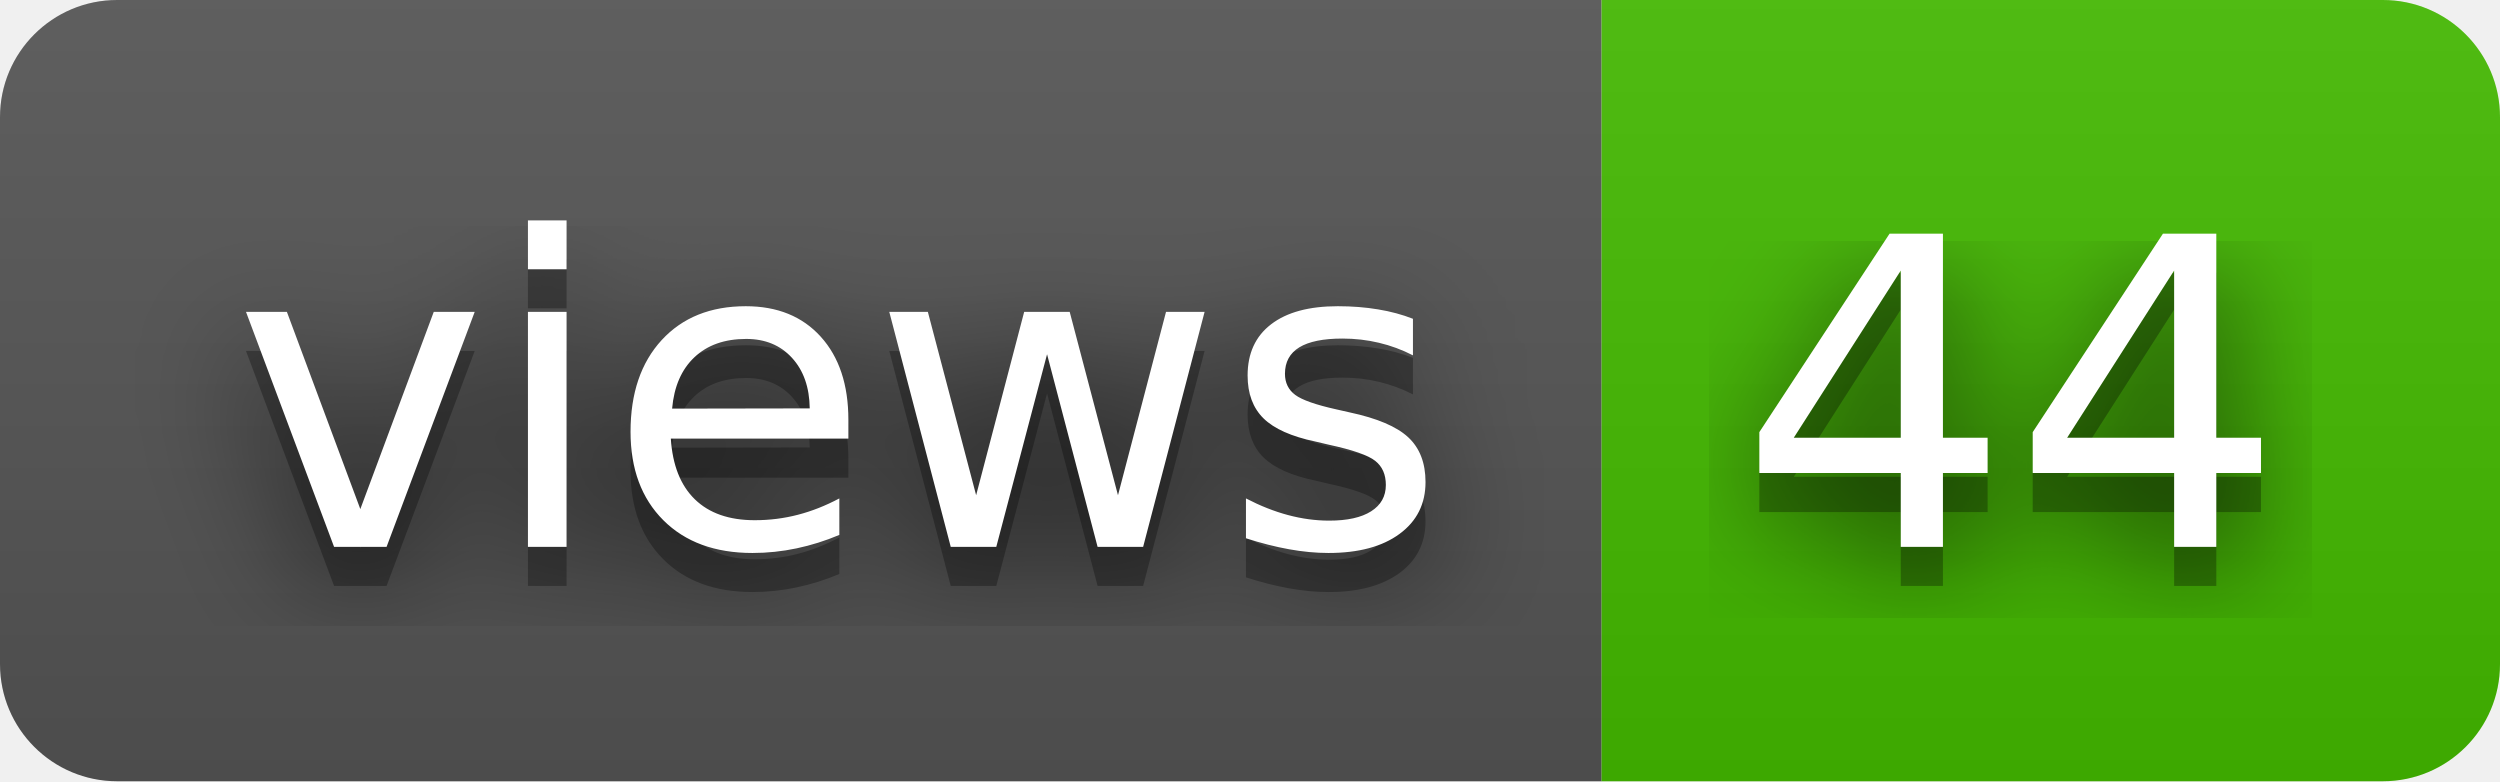
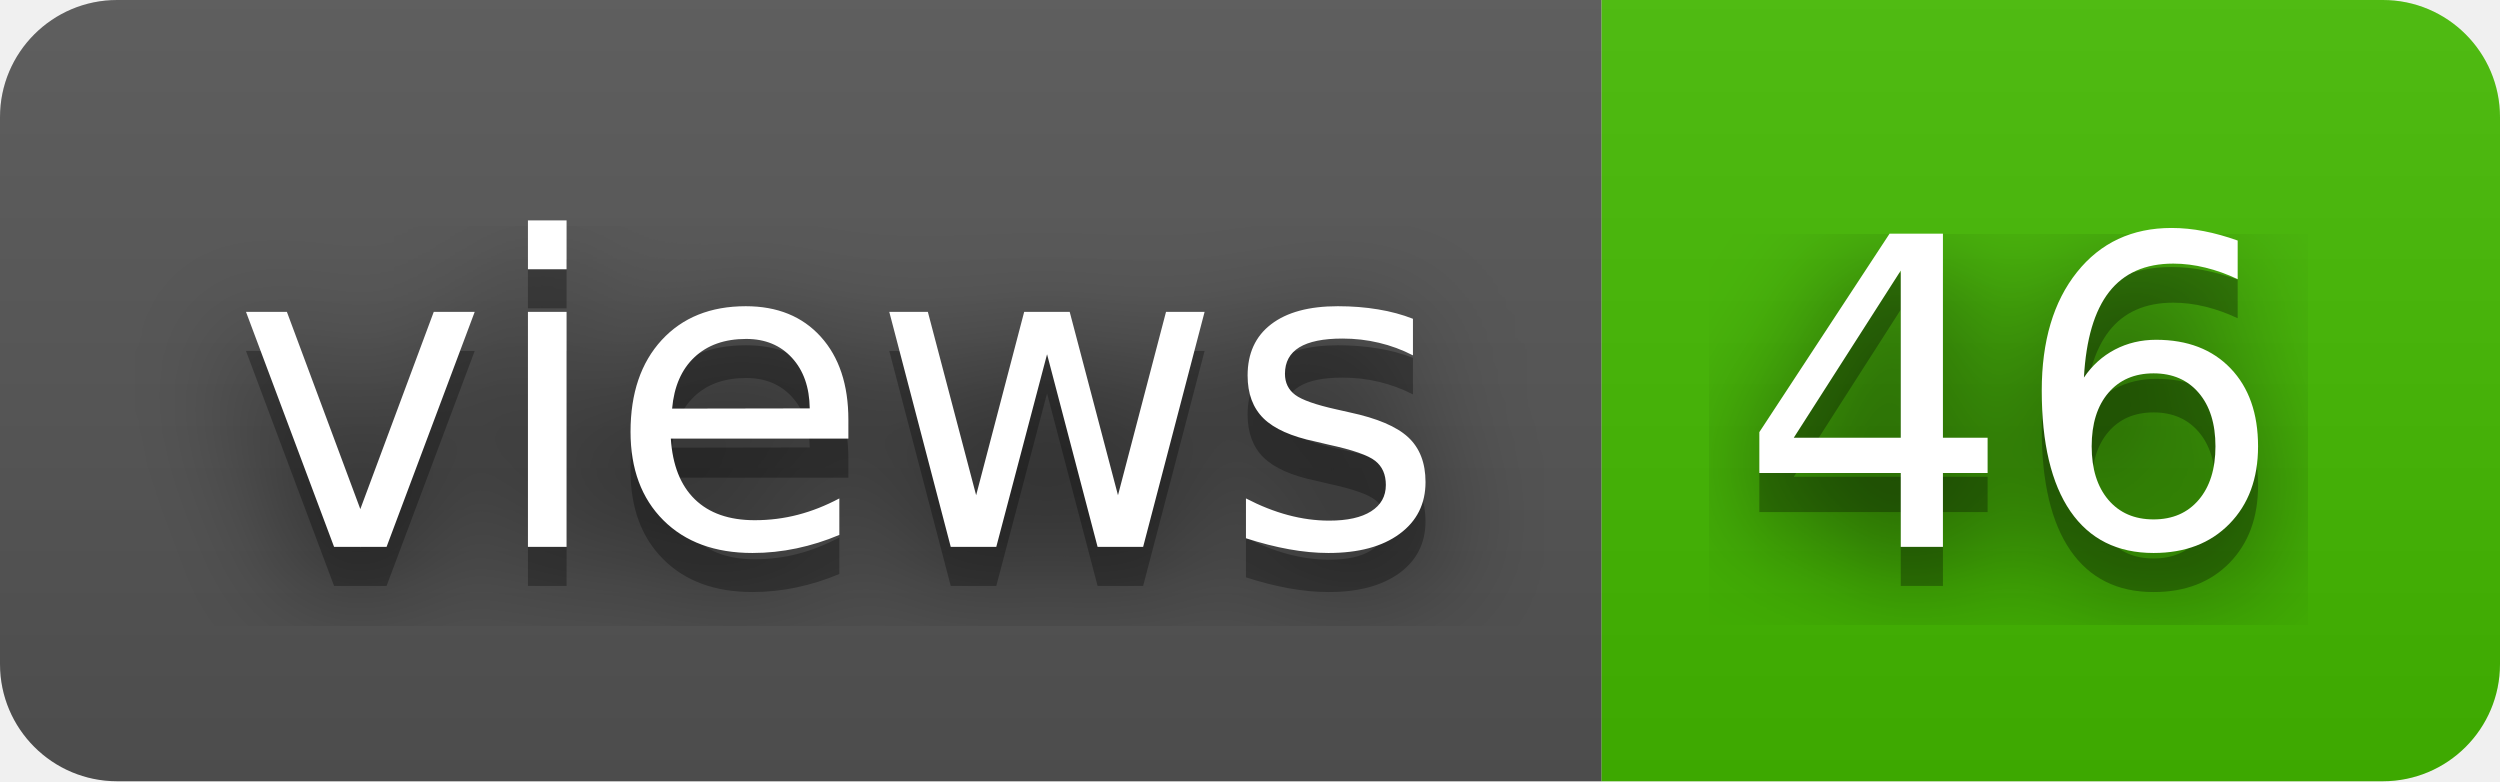
- <svg xmlns="http://www.w3.org/2000/svg" width="64" height="20" role="img" aria-label="views: 44">
+ <svg xmlns="http://www.w3.org/2000/svg" width="64" height="20" role="img" aria-label="views: 46">
  <filter id="blur">
    <feGaussianBlur stdDeviation="16" />
  </filter>
  <linearGradient id="s" x2="0" y2="100%">
    <stop offset="0" stop-color="#bbb" stop-opacity=".1" />
    <stop offset="1" stop-opacity=".1" />
  </linearGradient>
  <clipPath id="r">
    <rect width="64" height="20" rx="3" />
  </clipPath>
  <g clip-path="url(#r)">
    <rect width="41" height="20" fill="#555" />
    <rect x="41" width="23" height="20" fill="#4b0" />
    <rect width="64" height="20" fill="url(#s)" />
  </g>
  <g fill="#fff" text-anchor="middle" font-family="Verdana,Geneva,DejaVu Sans,sans-serif" text-rendering="geometricPrecision" font-size="110">
    <g transform="scale(.1)">
      <g aria-hidden="true" fill="#010101">
        <text x="215" y="150" fill-opacity=".8" filter="url(#blur)" textLength="310">views</text>
        <text x="215" y="150" fill-opacity=".3" textLength="310">views</text>
      </g>
      <text x="215" y="140" textLength="310">views</text>
    </g>
    <g transform="scale(.1)">
      <g aria-hidden="true" fill="#010101">
-         <text x="515" y="150" fill-opacity=".8" filter="url(#blur)" textLength="130">44</text>
-         <text x="515" y="150" fill-opacity=".3" textLength="130">44</text>
+         <text x="515" y="150" fill-opacity=".8" filter="url(#blur)" textLength="130">46</text>
+         <text x="515" y="150" fill-opacity=".3" textLength="130">46</text>
      </g>
-       <text x="515" y="140" textLength="130">44</text>
+       <text x="515" y="140" textLength="130">46</text>
    </g>
  </g>
</svg>
